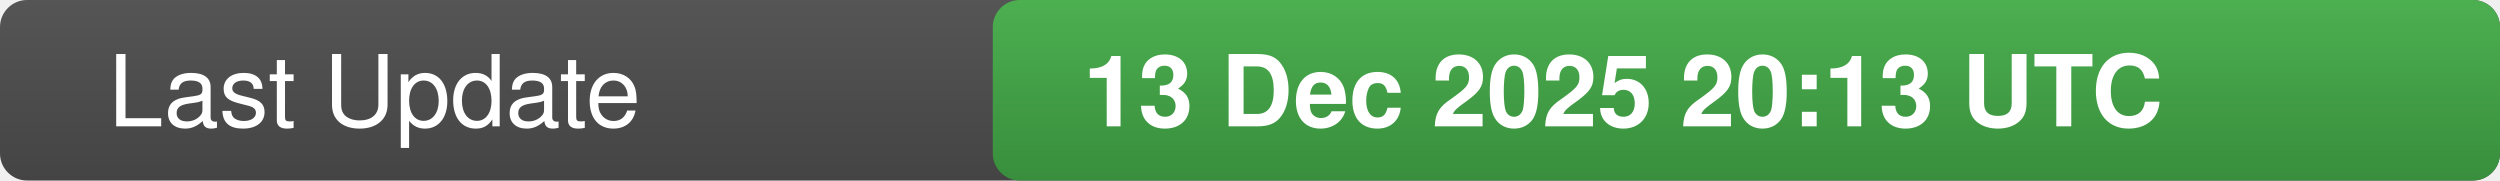
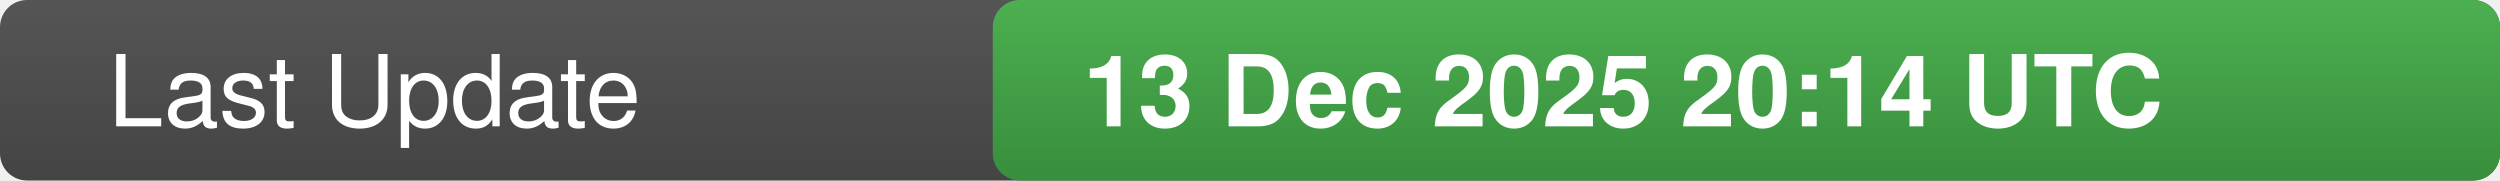
<svg xmlns="http://www.w3.org/2000/svg" width="277" height="20">
  <defs>
    <linearGradient id="bg" x1="0" x2="0" y1="0" y2="1">
      <stop offset="0" stop-color="#555" stop-opacity="1" />
      <stop offset="1" stop-color="#444" stop-opacity="1" />
    </linearGradient>
    <linearGradient id="valueBg" x1="0" x2="0" y1="0" y2="1">
      <stop offset="0" stop-color="#4caf50" stop-opacity="1" />
      <stop offset="1" stop-color="#388e3c" stop-opacity="1" />
    </linearGradient>
    <clipPath id="rounded-right">
      <rect x="110" y="0" width="167" height="20" rx="3" />
    </clipPath>
  </defs>
  <rect width="277" height="20" fill="url(#bg)" rx="3" />
  <rect x="110" y="0" width="167" height="20" fill="url(#valueBg)" clip-path="url(#rounded-right)" />
  <text x="12" y="14" fill="#fff" font-family="-apple-system,BlinkMacSystemFont,Segoe UI,Helvetica,Arial,sans-serif" font-size="11" font-weight="500">Last Update</text>
-   <text x="120" y="14" fill="#fff" font-family="-apple-system,BlinkMacSystemFont,Segoe UI,Helvetica,Arial,sans-serif" font-size="11" font-weight="600">13 Dec 2025 20:13 UTC</text>
-   <text x="0" y="0" fill="#555" font-size="0" opacity="0">6738959</text>
+   <text x="120" y="14" fill="#fff" font-family="-apple-system,BlinkMacSystemFont,Segoe UI,Helvetica,Arial,sans-serif" font-size="11" font-weight="600">13 Dec 2025 20:14 UTC</text>
+   <text x="0" y="0" fill="#555" font-size="0" opacity="0">4011605</text>
</svg>
